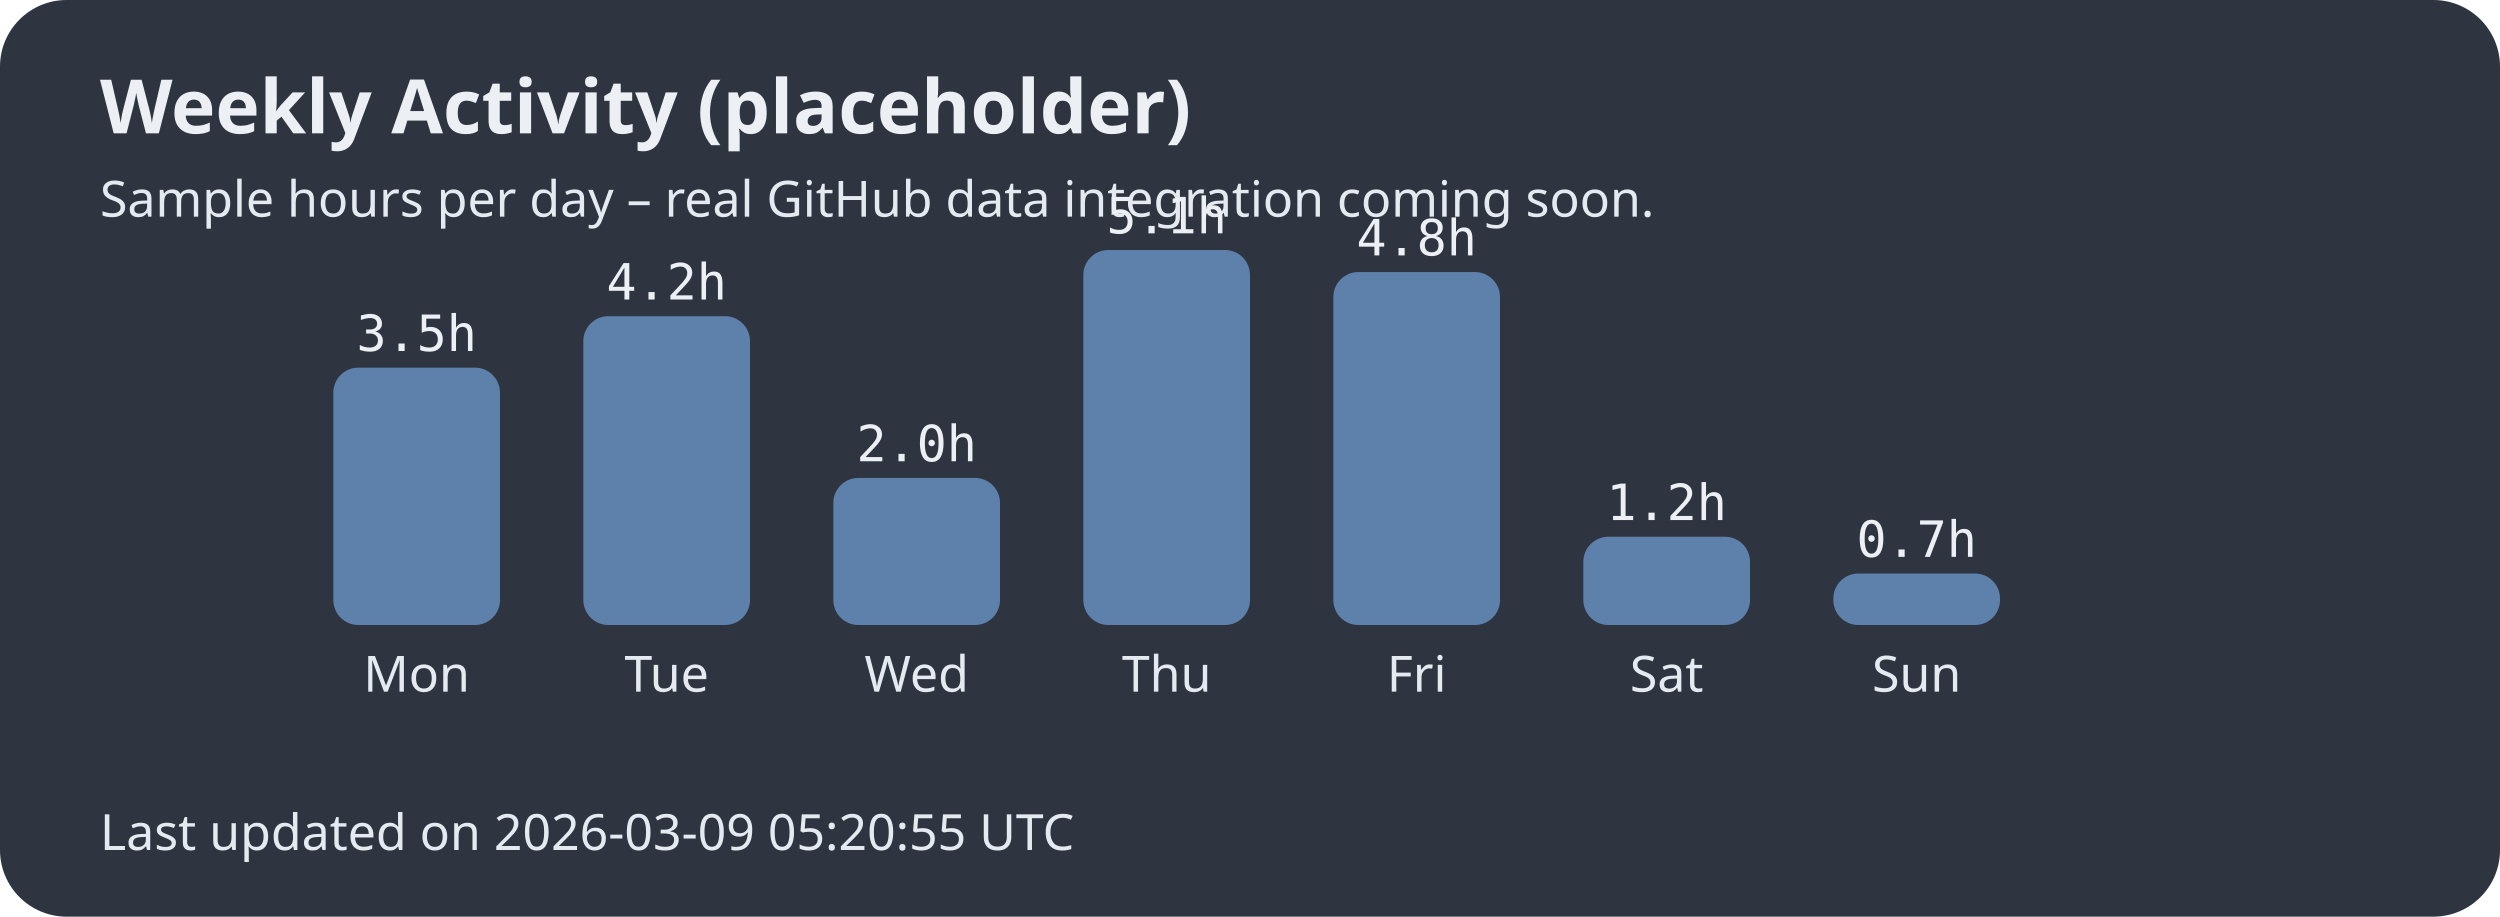
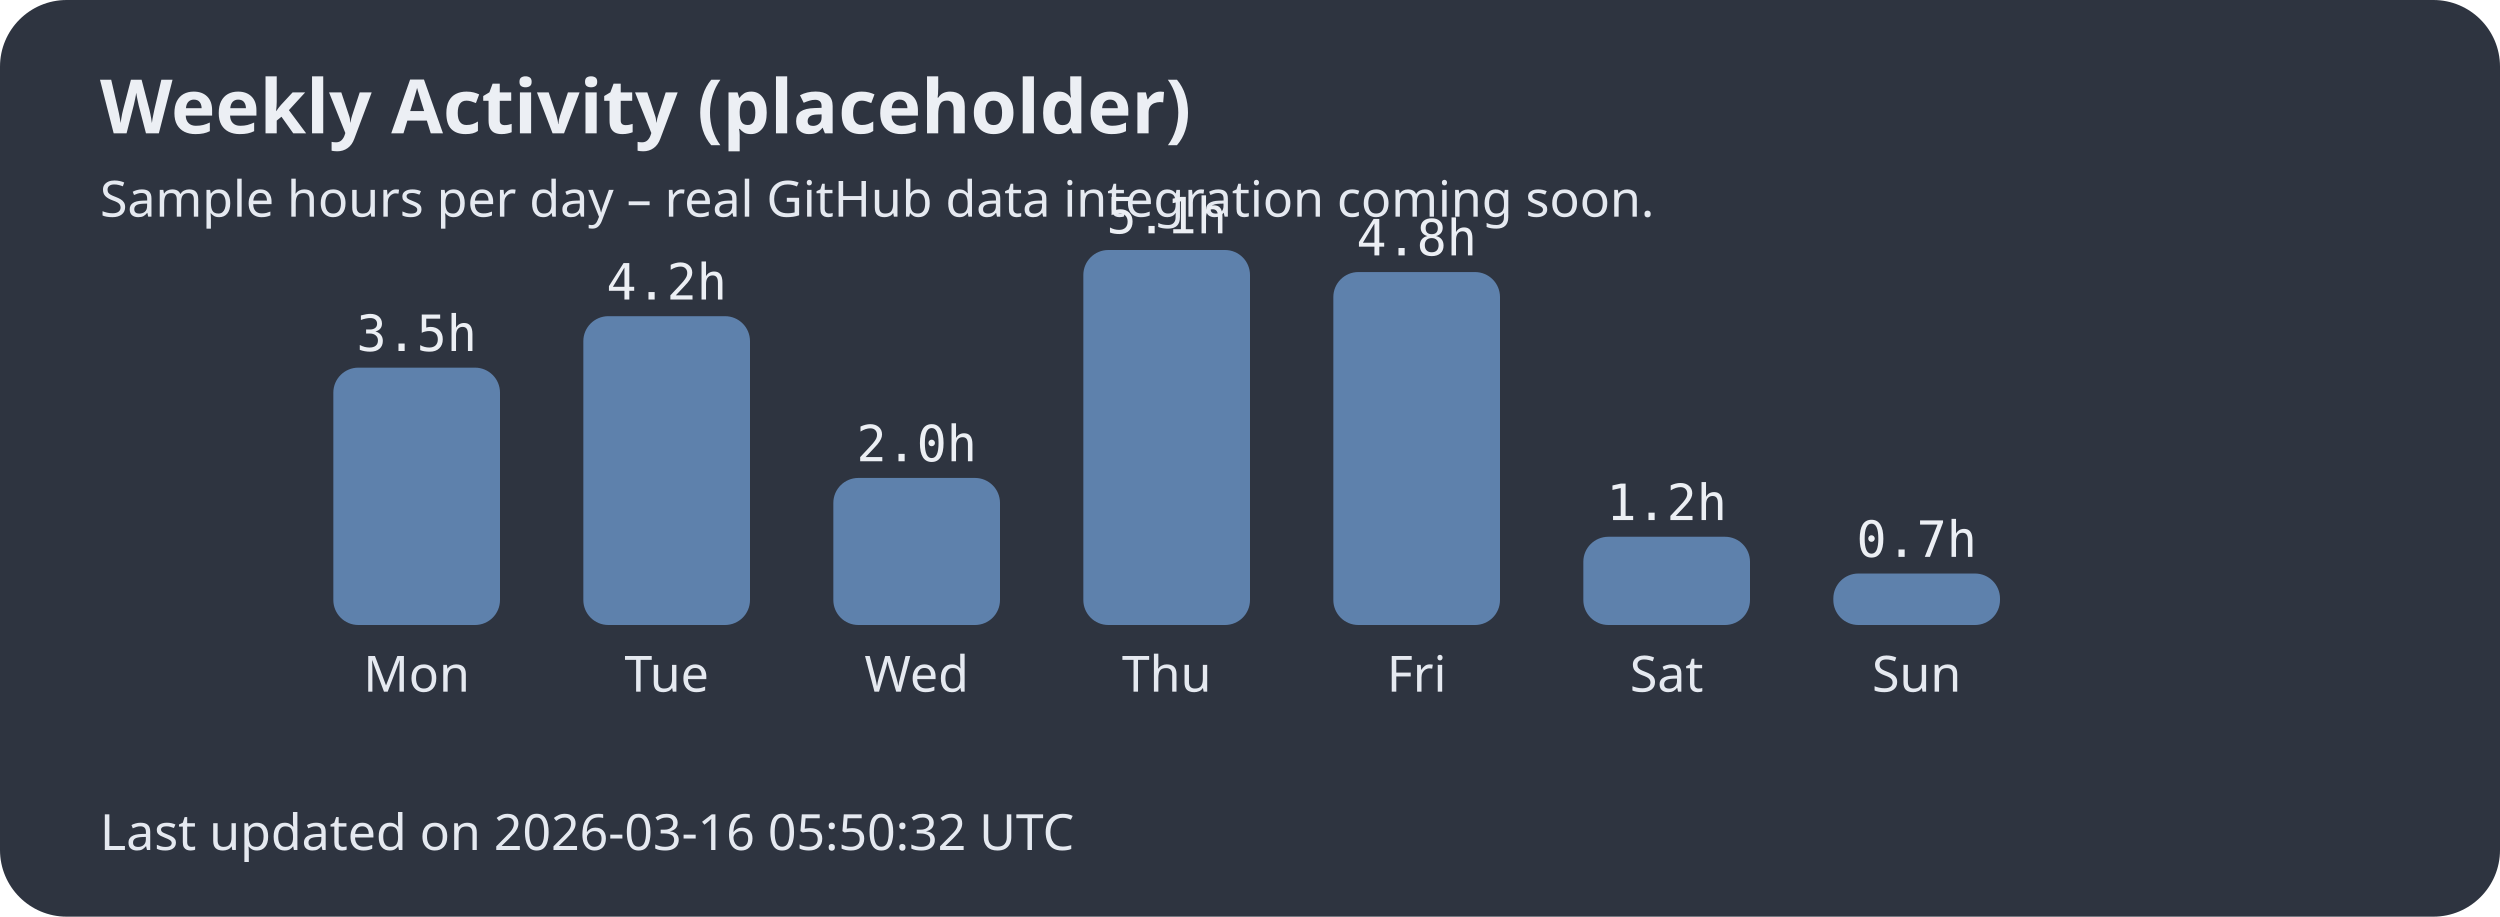
<svg xmlns="http://www.w3.org/2000/svg" width="600" height="220">
  <style>.title{font:bold 18px sans-serif;fill:#eceff4;}.label{font:12px sans-serif;fill:#e5e9f0;}.hours{font:12px monospace;fill:#eceff4;}</style>
  <rect width="100%" height="100%" fill="#2e3440" rx="16" />
  <text x="24" y="32" class="title">Weekly Activity (placeholder)</text>
  <text x="24" y="52" class="label">Sample hours per day – real GitHub data integration coming soon.</text>
  <rect x="80" y="88.235" width="40" height="61.765" rx="6" fill="#5e81ac" />
  <text x="100.0" y="166" text-anchor="middle" class="label">Mon</text>
  <text x="100.0" y="84.235" text-anchor="middle" class="hours">3.5h</text>
  <rect x="140" y="75.882" width="40" height="74.118" rx="6" fill="#5e81ac" />
  <text x="160.0" y="166" text-anchor="middle" class="label">Tue</text>
  <text x="160.0" y="71.882" text-anchor="middle" class="hours">4.2h</text>
  <rect x="200" y="114.706" width="40" height="35.294" rx="6" fill="#5e81ac" />
  <text x="220.0" y="166" text-anchor="middle" class="label">Wed</text>
  <text x="220.0" y="110.706" text-anchor="middle" class="hours">2.0h</text>
  <rect x="260" y="60.0" width="40" height="90.0" rx="6" fill="#5e81ac" />
  <text x="280.0" y="166" text-anchor="middle" class="label">Thu</text>
  <text x="280.0" y="56.0" text-anchor="middle" class="hours">5.1h</text>
  <rect x="320" y="65.294" width="40" height="84.706" rx="6" fill="#5e81ac" />
  <text x="340.0" y="166" text-anchor="middle" class="label">Fri</text>
  <text x="340.0" y="61.294" text-anchor="middle" class="hours">4.8h</text>
  <rect x="380" y="128.824" width="40" height="21.176" rx="6" fill="#5e81ac" />
  <text x="400.0" y="166" text-anchor="middle" class="label">Sat</text>
  <text x="400.0" y="124.824" text-anchor="middle" class="hours">1.2h</text>
  <rect x="440" y="137.647" width="40" height="12.353" rx="6" fill="#5e81ac" />
  <text x="460.0" y="166" text-anchor="middle" class="label">Sun</text>
  <text x="460.0" y="133.647" text-anchor="middle" class="hours">0.7h</text>
-   <text x="24" y="204" class="label">Last updated on 2026-03-09 05:20:55 UTC</text>
+   <text x="24" y="204" class="label">Last updated on 2026-03-16 05:50:32 UTC</text>
</svg>
